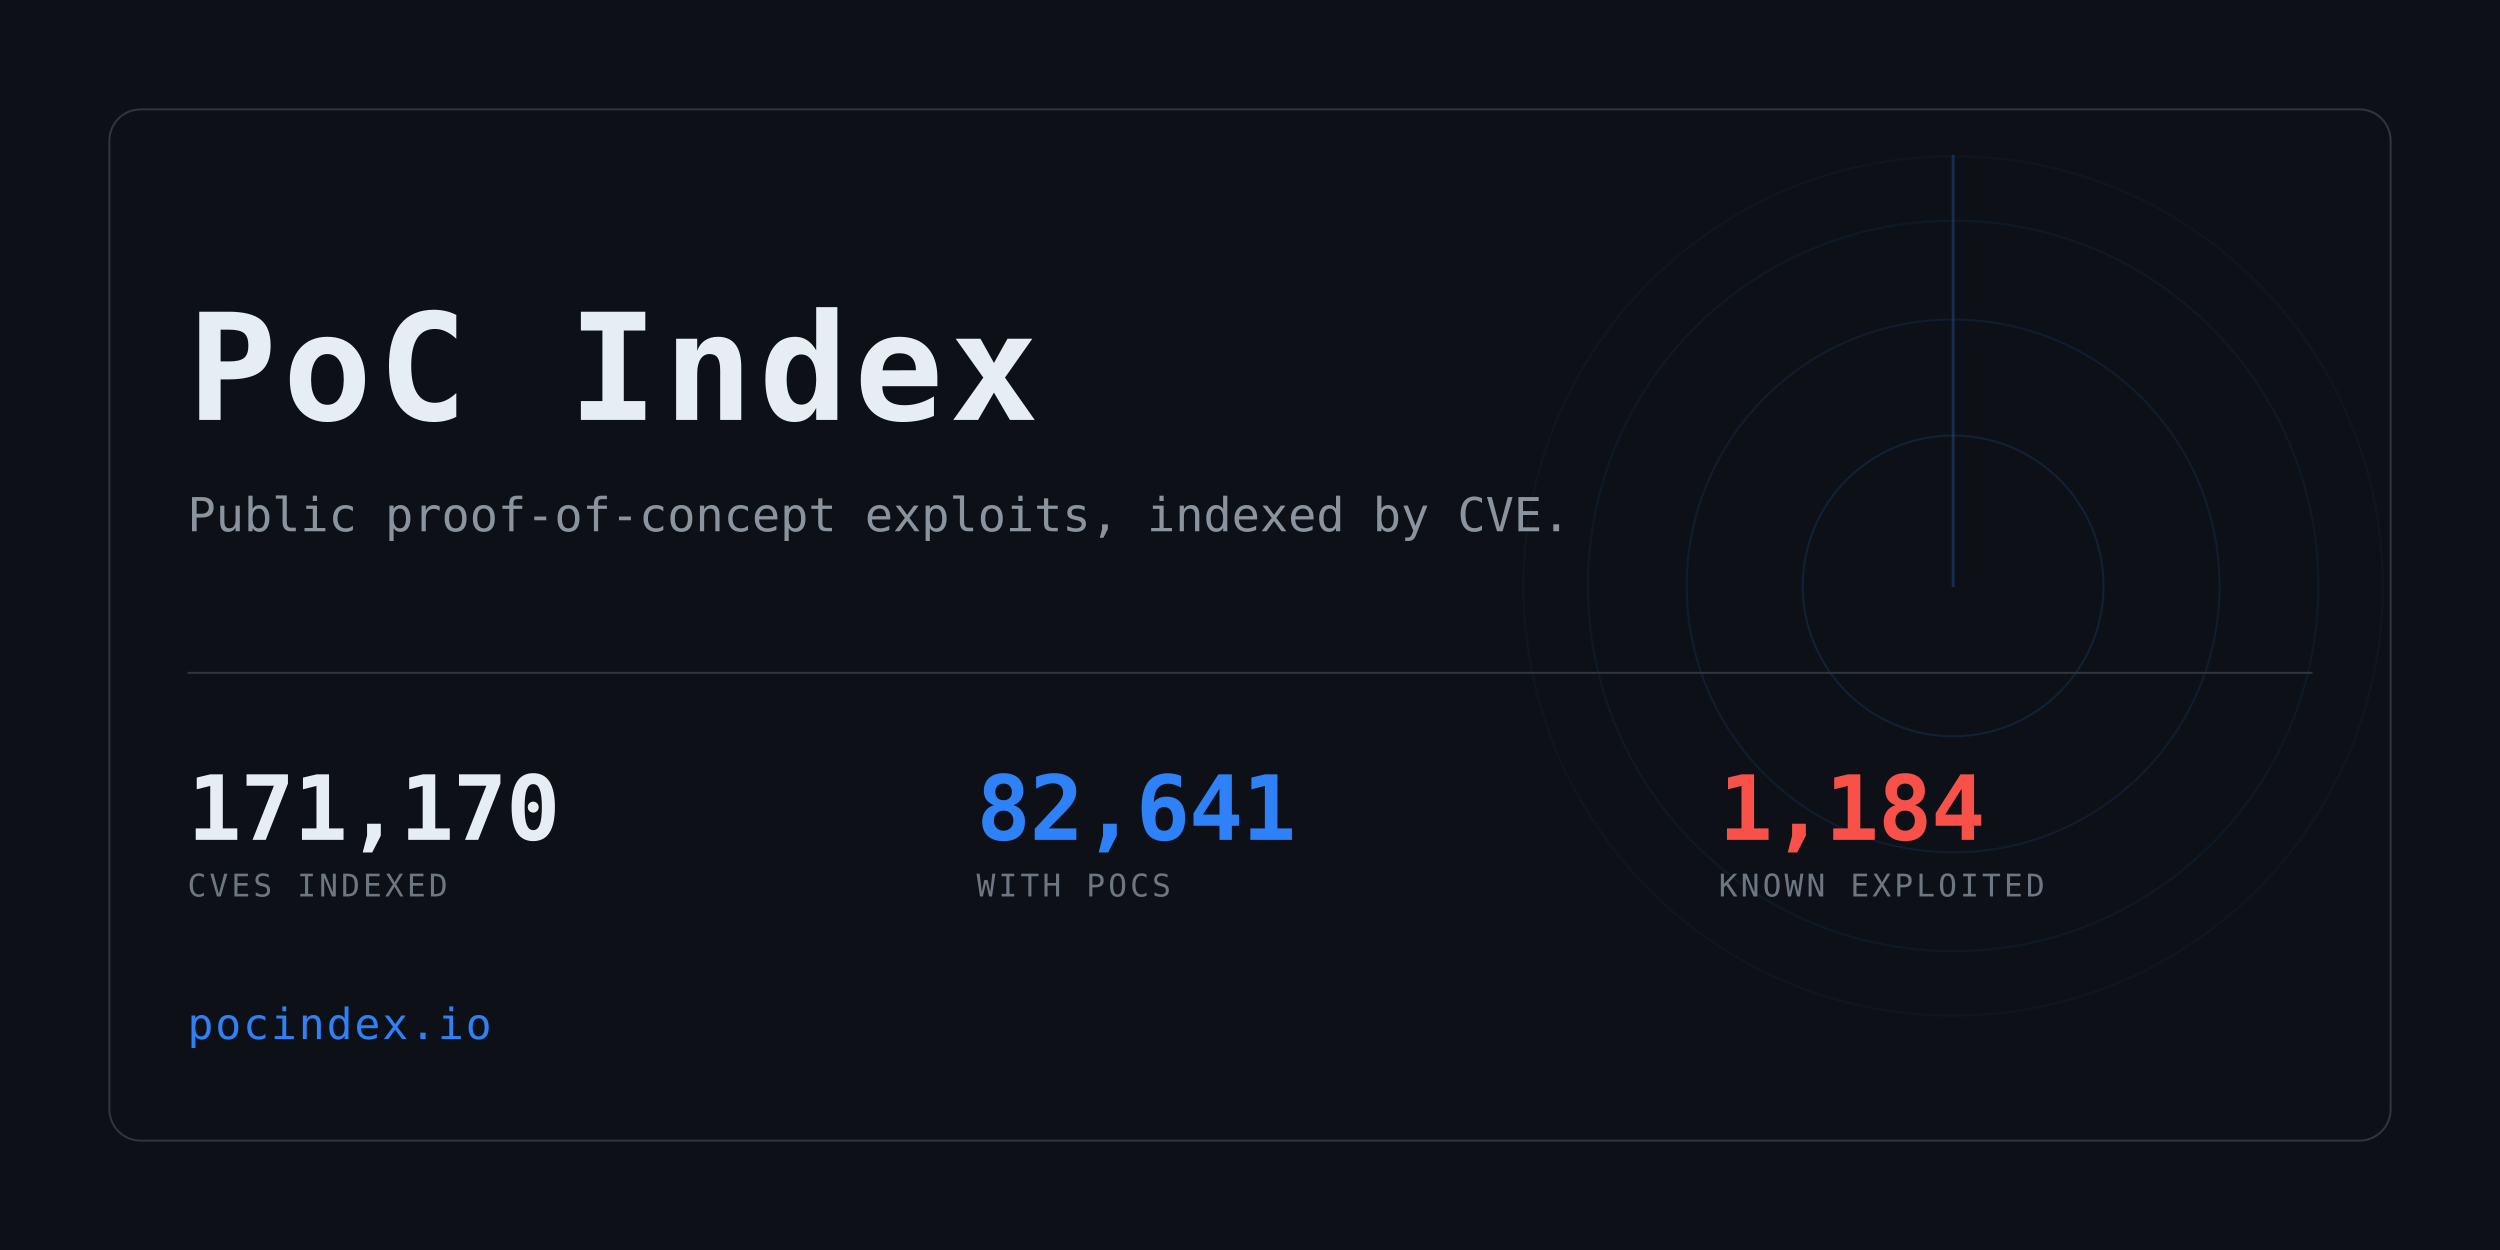
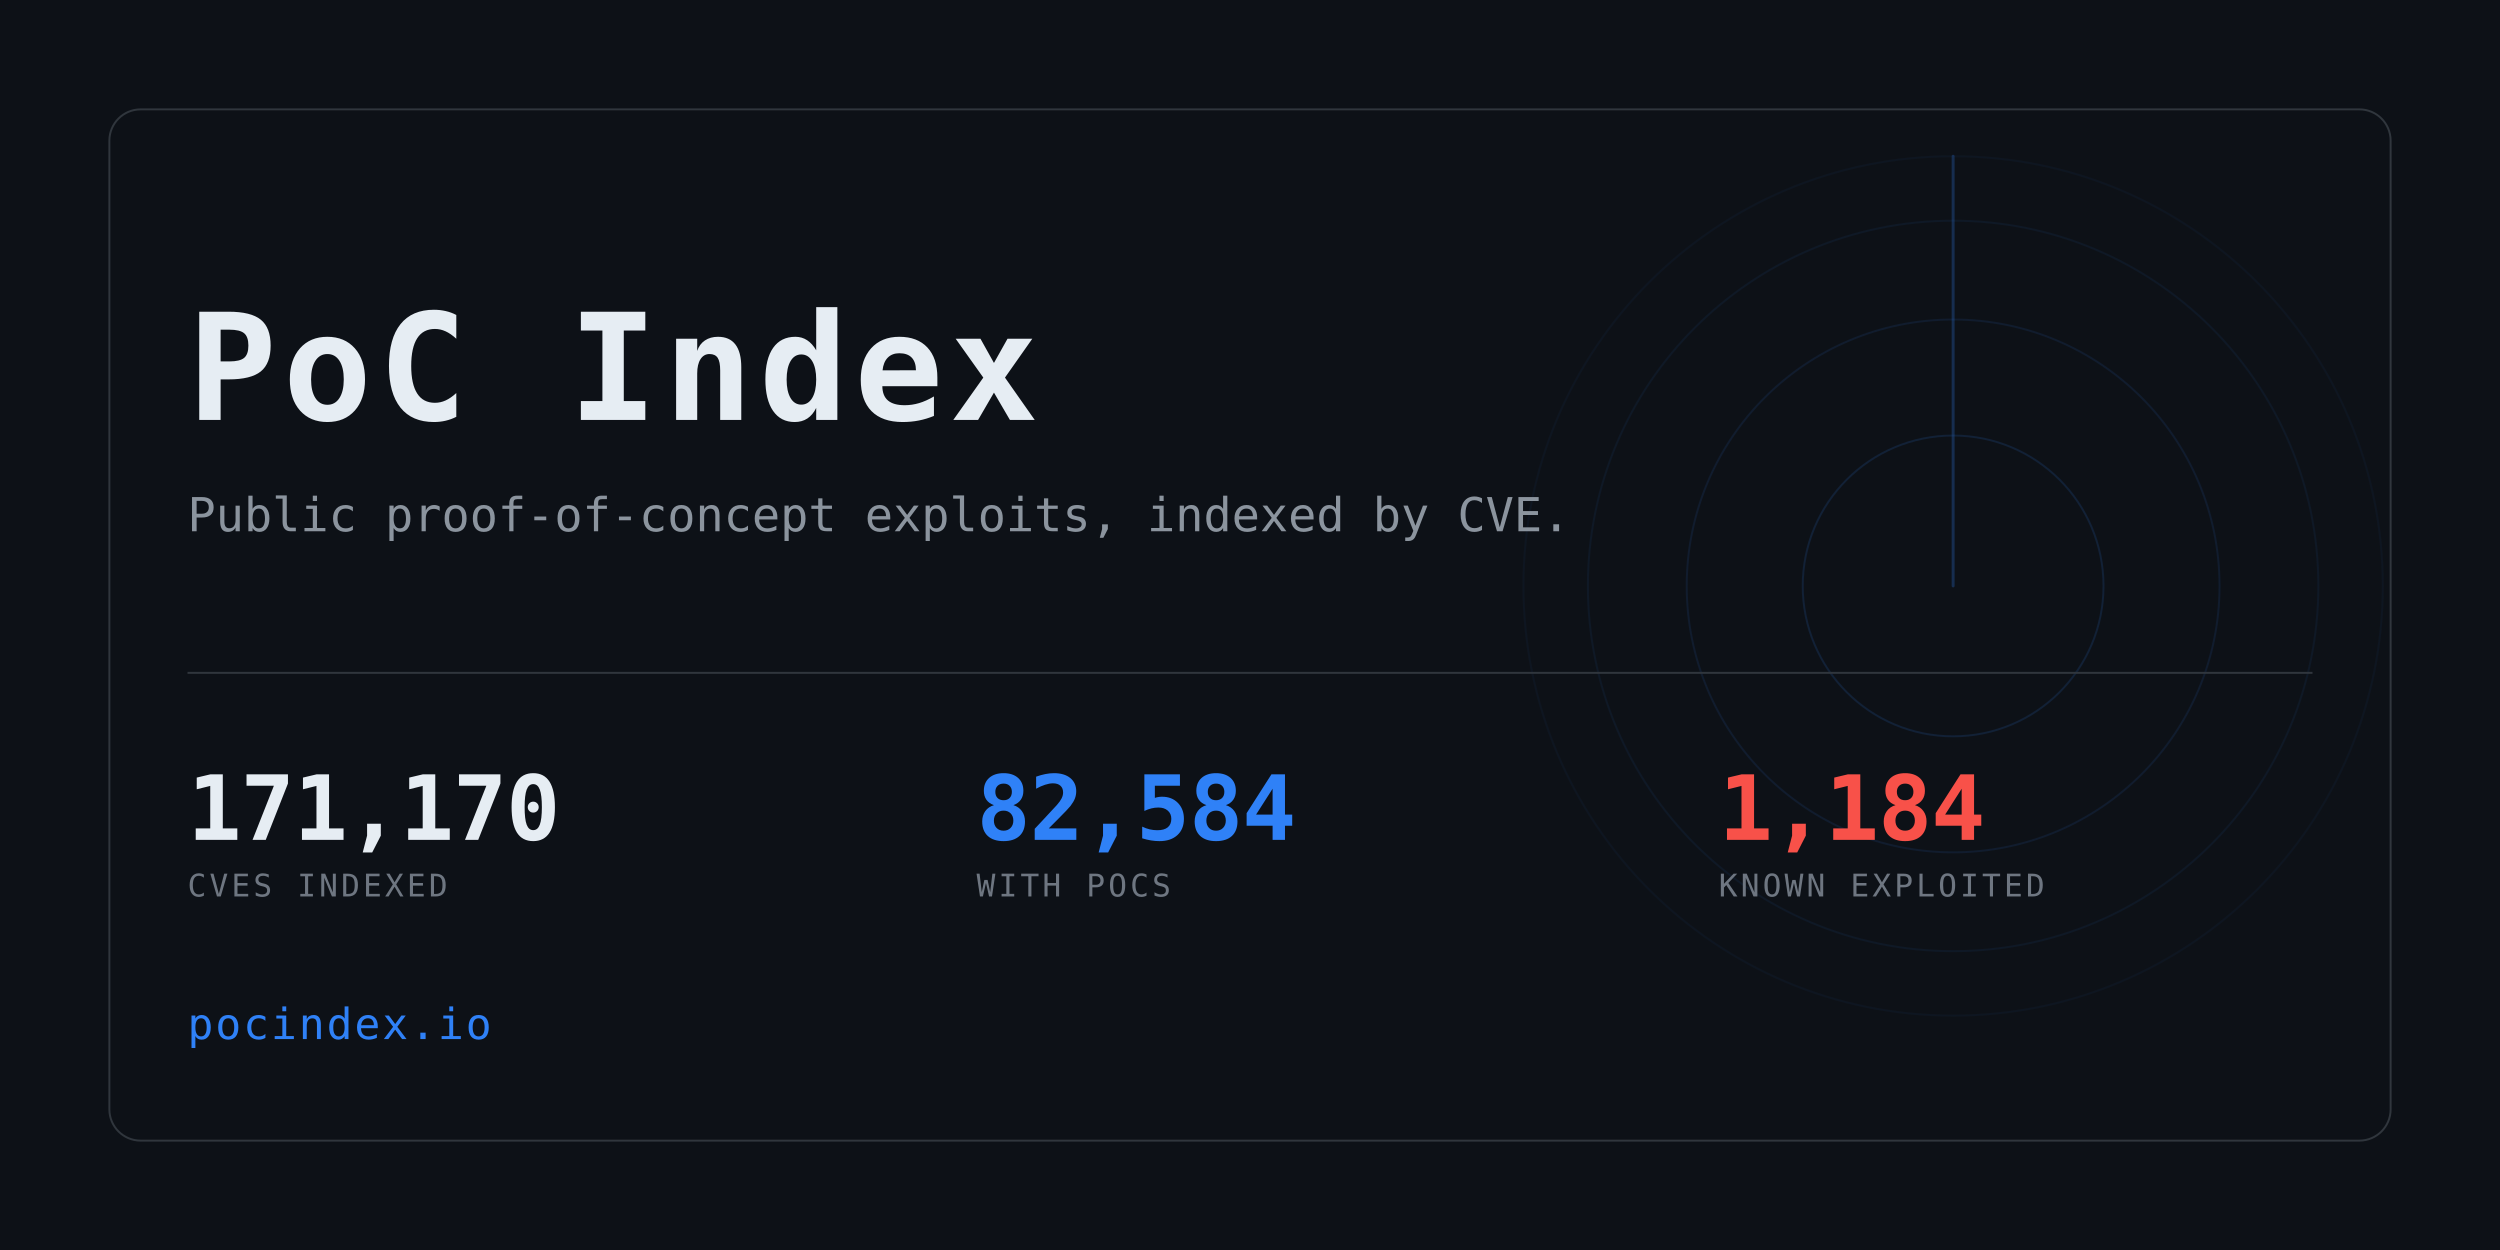
<svg xmlns="http://www.w3.org/2000/svg" width="1280" height="640" viewBox="0 0 1280 640" role="img" aria-label="PoC Index">
  <clipPath id="card">
    <rect x="56" y="56" width="1168" height="528" rx="16" />
  </clipPath>
  <rect width="1280" height="640" fill="#0d1117" />
  <g clip-path="url(#card)" opacity="0.6">
    <g>
      <circle cx="1000" cy="300" r="77.0" fill="none" stroke="#2f81f7" stroke-width="1" opacity="0.234" />
      <circle cx="1000" cy="300" r="136.4" fill="none" stroke="#2f81f7" stroke-width="1" opacity="0.169" />
      <circle cx="1000" cy="300" r="187.0" fill="none" stroke="#2f81f7" stroke-width="1" opacity="0.117" />
      <circle cx="1000" cy="300" r="220.0" fill="none" stroke="#2f81f7" stroke-width="1" opacity="0.078" />
      <line x1="1000" y1="300" x2="1000" y2="80.0" stroke="#2f81f7" stroke-width="1.5" stroke-linecap="round" opacity="0.416">
        <animateTransform attributeName="transform" type="rotate" from="0 1000 300" to="360 1000 300" dur="8s" repeatCount="indefinite" />
      </line>
    </g>
  </g>
  <rect x="56" y="56" width="1168" height="528" rx="16" fill="none" stroke="#30363d" />
  <text x="96" y="215" font-family="ui-monospace,SFMono-Regular,Menlo,Consolas,monospace" font-size="76" font-weight="700" fill="#e6edf3" letter-spacing="3">PoC Index</text>
  <text x="96" y="272" font-family="ui-monospace,SFMono-Regular,Menlo,Consolas,monospace" font-size="24" fill="#8b949e">
    Public proof-of-concept exploits, indexed by CVE.</text>
  <rect x="96" y="344" width="1088" height="1" fill="#30363d" />
  <text x="96" y="430" font-family="ui-monospace,SFMono-Regular,Menlo,Consolas,monospace" font-size="46" font-weight="700" fill="#e6edf3" letter-spacing="-0.5">171,170</text>
  <text x="96" y="459" font-family="ui-monospace,SFMono-Regular,Menlo,Consolas,monospace" font-size="16" fill="#6e7681" letter-spacing="1.6">CVES INDEXED</text>
-   <text x="500" y="430" font-family="ui-monospace,SFMono-Regular,Menlo,Consolas,monospace" font-size="46" font-weight="700" fill="#2f81f7" letter-spacing="-0.5">82,641</text>
+   <text x="500" y="430" font-family="ui-monospace,SFMono-Regular,Menlo,Consolas,monospace" font-size="46" font-weight="700" fill="#2f81f7" letter-spacing="-0.5">82,584</text>
  <text x="500" y="459" font-family="ui-monospace,SFMono-Regular,Menlo,Consolas,monospace" font-size="16" fill="#6e7681" letter-spacing="1.6">WITH POCS</text>
  <text x="880" y="430" font-family="ui-monospace,SFMono-Regular,Menlo,Consolas,monospace" font-size="46" font-weight="700" fill="#f85149" letter-spacing="-0.5">1,184</text>
  <text x="880" y="459" font-family="ui-monospace,SFMono-Regular,Menlo,Consolas,monospace" font-size="16" fill="#6e7681" letter-spacing="1.6">KNOWN EXPLOITED</text>
  <text x="96" y="532" font-family="ui-monospace,SFMono-Regular,Menlo,Consolas,monospace" font-size="22" fill="#2f81f7" letter-spacing="1">pocindex.io</text>
</svg>
